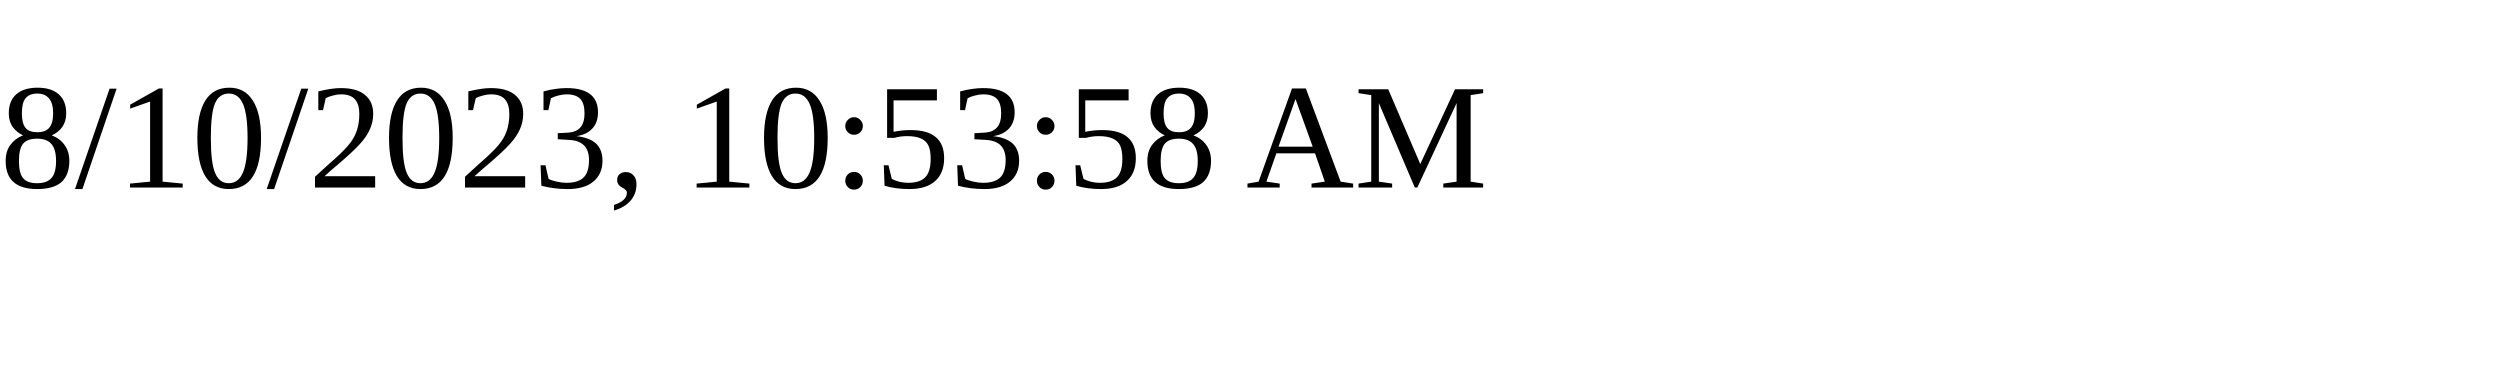
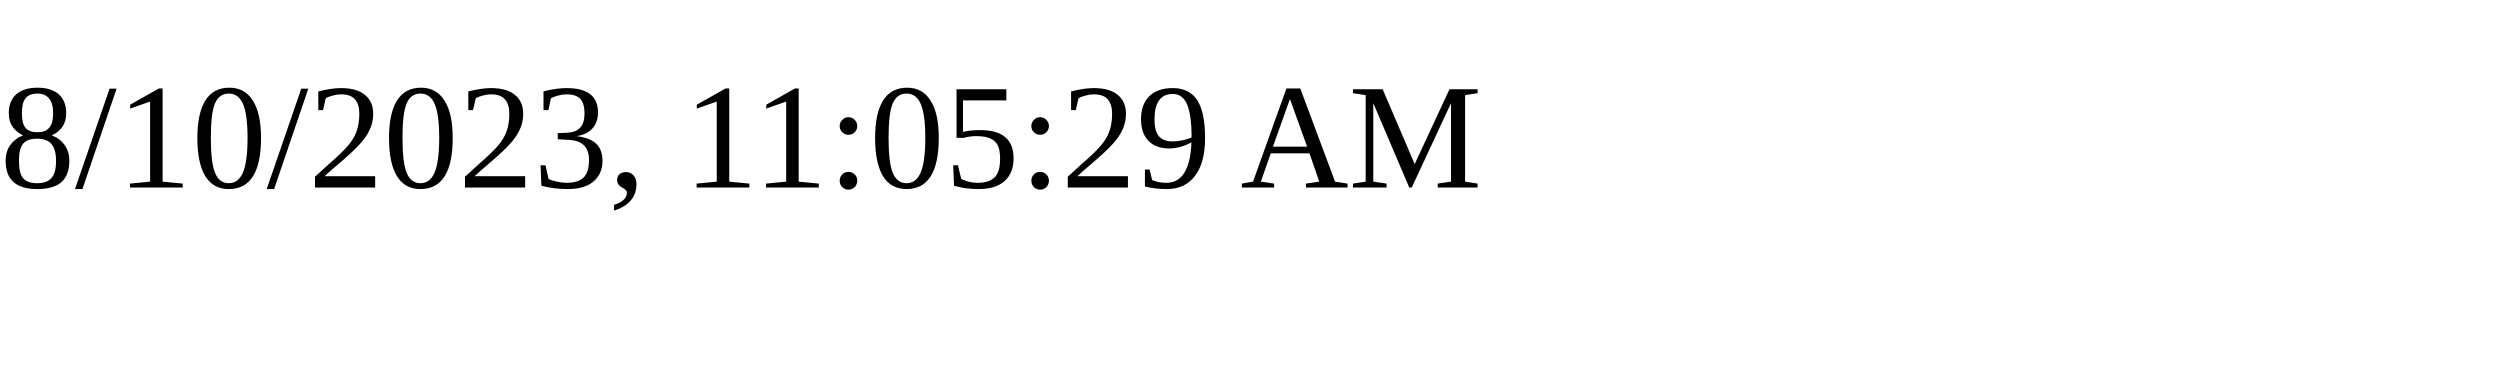
<svg xmlns="http://www.w3.org/2000/svg" height="30" width="200">
-   <text x="0" y="15">8/10/2023, 10:53:58 AM</text>
+   <text x="0" y="15">8/10/2023, 11:05:29 AM</text>
</svg>
